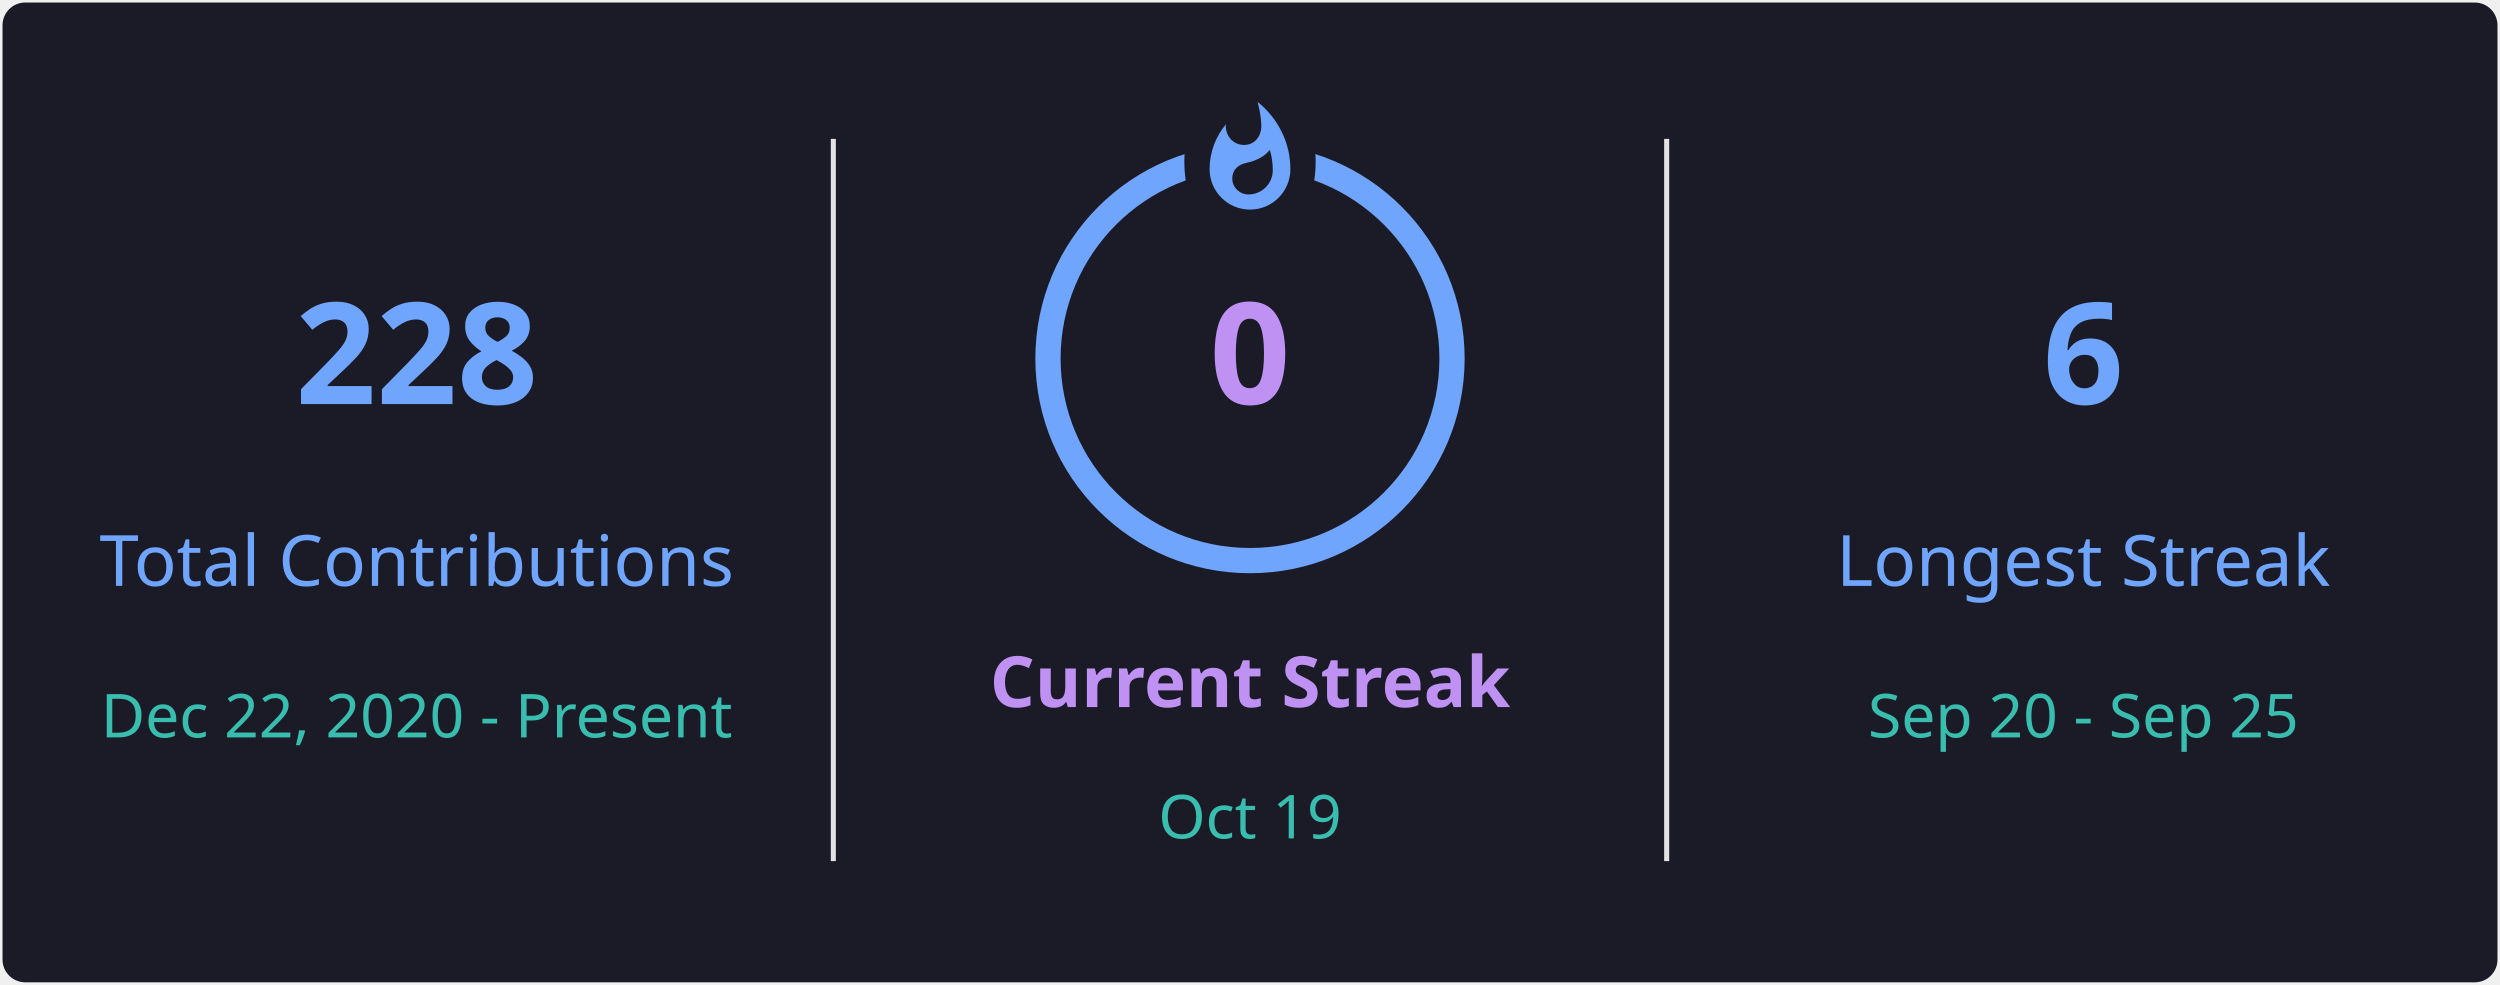
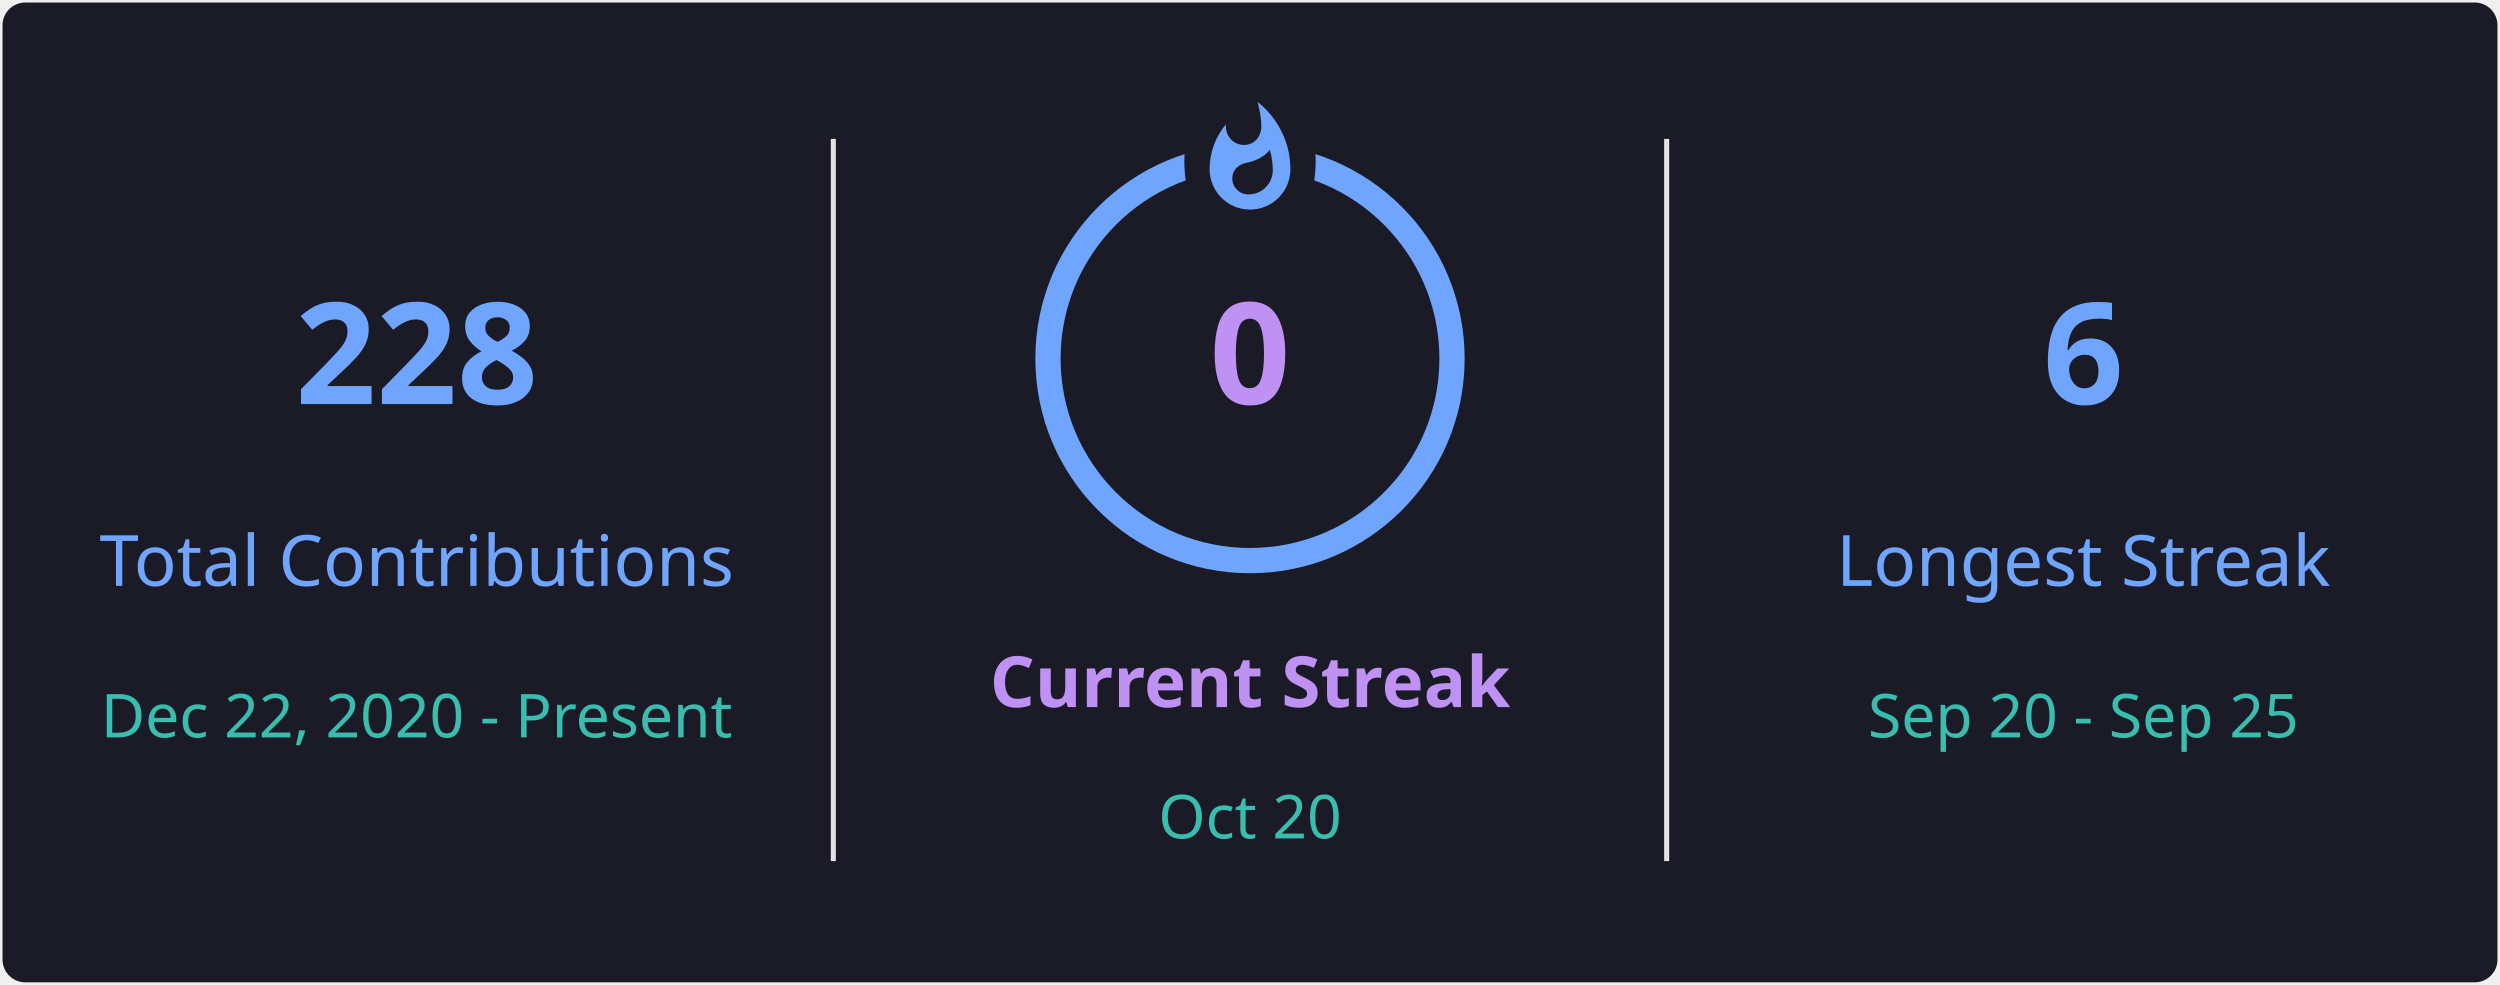
<svg xmlns="http://www.w3.org/2000/svg" style="isolation: isolate" viewBox="0 0 495 195" width="495px" height="195px" direction="ltr">
  <defs>
    <clipPath id="outer_rectangle">
      <rect width="495" height="195" rx="4.5" />
    </clipPath>
    <mask id="mask_out_ring_behind_fire">
      <rect width="495" height="195" fill="white" />
      <ellipse id="mask-ellipse" cx="247.5" cy="32" rx="13" ry="18" fill="black" />
    </mask>
  </defs>
  <g clip-path="url(#outer_rectangle)">
    <g style="isolation: isolate">
      <rect stroke="#000000" stroke-opacity="0" fill="#1A1B27" rx="4.5" x="0.5" y="0.5" width="494" height="194" />
    </g>
    <g style="isolation: isolate">
      <line x1="165" y1="28" x2="165" y2="170" vector-effect="non-scaling-stroke" stroke-width="1" stroke="#E4E2E2" stroke-linejoin="miter" stroke-linecap="square" stroke-miterlimit="3" />
      <line x1="330" y1="28" x2="330" y2="170" vector-effect="non-scaling-stroke" stroke-width="1" stroke="#E4E2E2" stroke-linejoin="miter" stroke-linecap="square" stroke-miterlimit="3" />
    </g>
    <g style="isolation: isolate">
      <g transform="translate(82.5, 48)">
        <text x="0" y="32" stroke-width="0" text-anchor="middle" fill="#70A5FD" stroke="none" font-family="&quot;Segoe UI&quot;, Ubuntu, sans-serif" font-weight="700" font-size="28px" font-style="normal" style="opacity: 1; opacity: 1;">
                        228
                    </text>
      </g>
      <g transform="translate(82.5, 84)">
        <text x="0" y="32" stroke-width="0" text-anchor="middle" fill="#70A5FD" stroke="none" font-family="&quot;Segoe UI&quot;, Ubuntu, sans-serif" font-weight="400" font-size="14px" font-style="normal" style="opacity: 1; opacity: 1;">
                        Total Contributions
                    </text>
      </g>
      <g transform="translate(82.5, 114)">
        <text x="0" y="32" stroke-width="0" text-anchor="middle" fill="#38BDAE" stroke="none" font-family="&quot;Segoe UI&quot;, Ubuntu, sans-serif" font-weight="400" font-size="12px" font-style="normal" style="opacity: 1; opacity: 1;">
                        Dec 22, 2020 - Present
                    </text>
      </g>
    </g>
    <g style="isolation: isolate">
      <g transform="translate(247.5, 108)">
        <text x="0" y="32" stroke-width="0" text-anchor="middle" fill="#BF91F3" stroke="none" font-family="&quot;Segoe UI&quot;, Ubuntu, sans-serif" font-weight="700" font-size="14px" font-style="normal" style="opacity: 1; opacity: 1;">
                        Current Streak
                    </text>
      </g>
      <g transform="translate(247.5, 145)">
        <text x="0" y="21" stroke-width="0" text-anchor="middle" fill="#38BDAE" stroke="none" font-family="&quot;Segoe UI&quot;, Ubuntu, sans-serif" font-weight="400" font-size="12px" font-style="normal" style="opacity: 1; opacity: 1;">
-                         Oct 19
+                         Oct 20
                    </text>
      </g>
      <g mask="url(#mask_out_ring_behind_fire)">
        <circle cx="247.5" cy="71" r="40" fill="none" stroke="#70A5FD" stroke-width="5" style="opacity: 1; opacity: 1;" />
      </g>
      <g transform="translate(247.5, 19.5)" stroke-opacity="0" style="opacity: 1; opacity: 1;">
        <path d="M -12 -0.5 L 15 -0.5 L 15 23.5 L -12 23.5 L -12 -0.5 Z" fill="none" />
        <path d="M 1.5 0.67 C 1.5 0.67 2.24 3.32 2.24 5.47 C 2.24 7.53 0.89 9.2 -1.17 9.2 C -3.23 9.2 -4.79 7.53 -4.79 5.47 L -4.76 5.11 C -6.78 7.51 -8 10.62 -8 13.99 C -8 18.41 -4.42 22 0 22 C 4.42 22 8 18.41 8 13.99 C 8 8.6 5.41 3.79 1.5 0.67 Z M -0.29 19 C -2.07 19 -3.51 17.6 -3.51 15.86 C -3.51 14.24 -2.46 13.1 -0.7 12.74 C 1.07 12.38 2.9 11.53 3.92 10.16 C 4.31 11.45 4.51 12.81 4.51 14.2 C 4.51 16.85 2.36 19 -0.29 19 Z" fill="#70A5FD" stroke-opacity="0" />
      </g>
      <g transform="translate(247.5, 48)">
        <text x="0" y="32" stroke-width="0" text-anchor="middle" fill="#BF91F3" stroke="none" font-family="&quot;Segoe UI&quot;, Ubuntu, sans-serif" font-weight="700" font-size="28px" font-style="normal" style="font-size: 28px;">
                        0
                    </text>
      </g>
    </g>
    <g style="isolation: isolate">
      <g transform="translate(412.5, 48)">
        <text x="0" y="32" stroke-width="0" text-anchor="middle" fill="#70A5FD" stroke="none" font-family="&quot;Segoe UI&quot;, Ubuntu, sans-serif" font-weight="700" font-size="28px" font-style="normal" style="opacity: 1; opacity: 1;">
                        6
                    </text>
      </g>
      <g transform="translate(412.5, 84)">
        <text x="0" y="32" stroke-width="0" text-anchor="middle" fill="#70A5FD" stroke="none" font-family="&quot;Segoe UI&quot;, Ubuntu, sans-serif" font-weight="400" font-size="14px" font-style="normal" style="opacity: 1; opacity: 1;">
                        Longest Streak
                    </text>
      </g>
      <g transform="translate(412.5, 114)">
        <text x="0" y="32" stroke-width="0" text-anchor="middle" fill="#38BDAE" stroke="none" font-family="&quot;Segoe UI&quot;, Ubuntu, sans-serif" font-weight="400" font-size="12px" font-style="normal" style="opacity: 1; opacity: 1;">
                        Sep 20 - Sep 25
                    </text>
      </g>
    </g>
  </g>
</svg>
